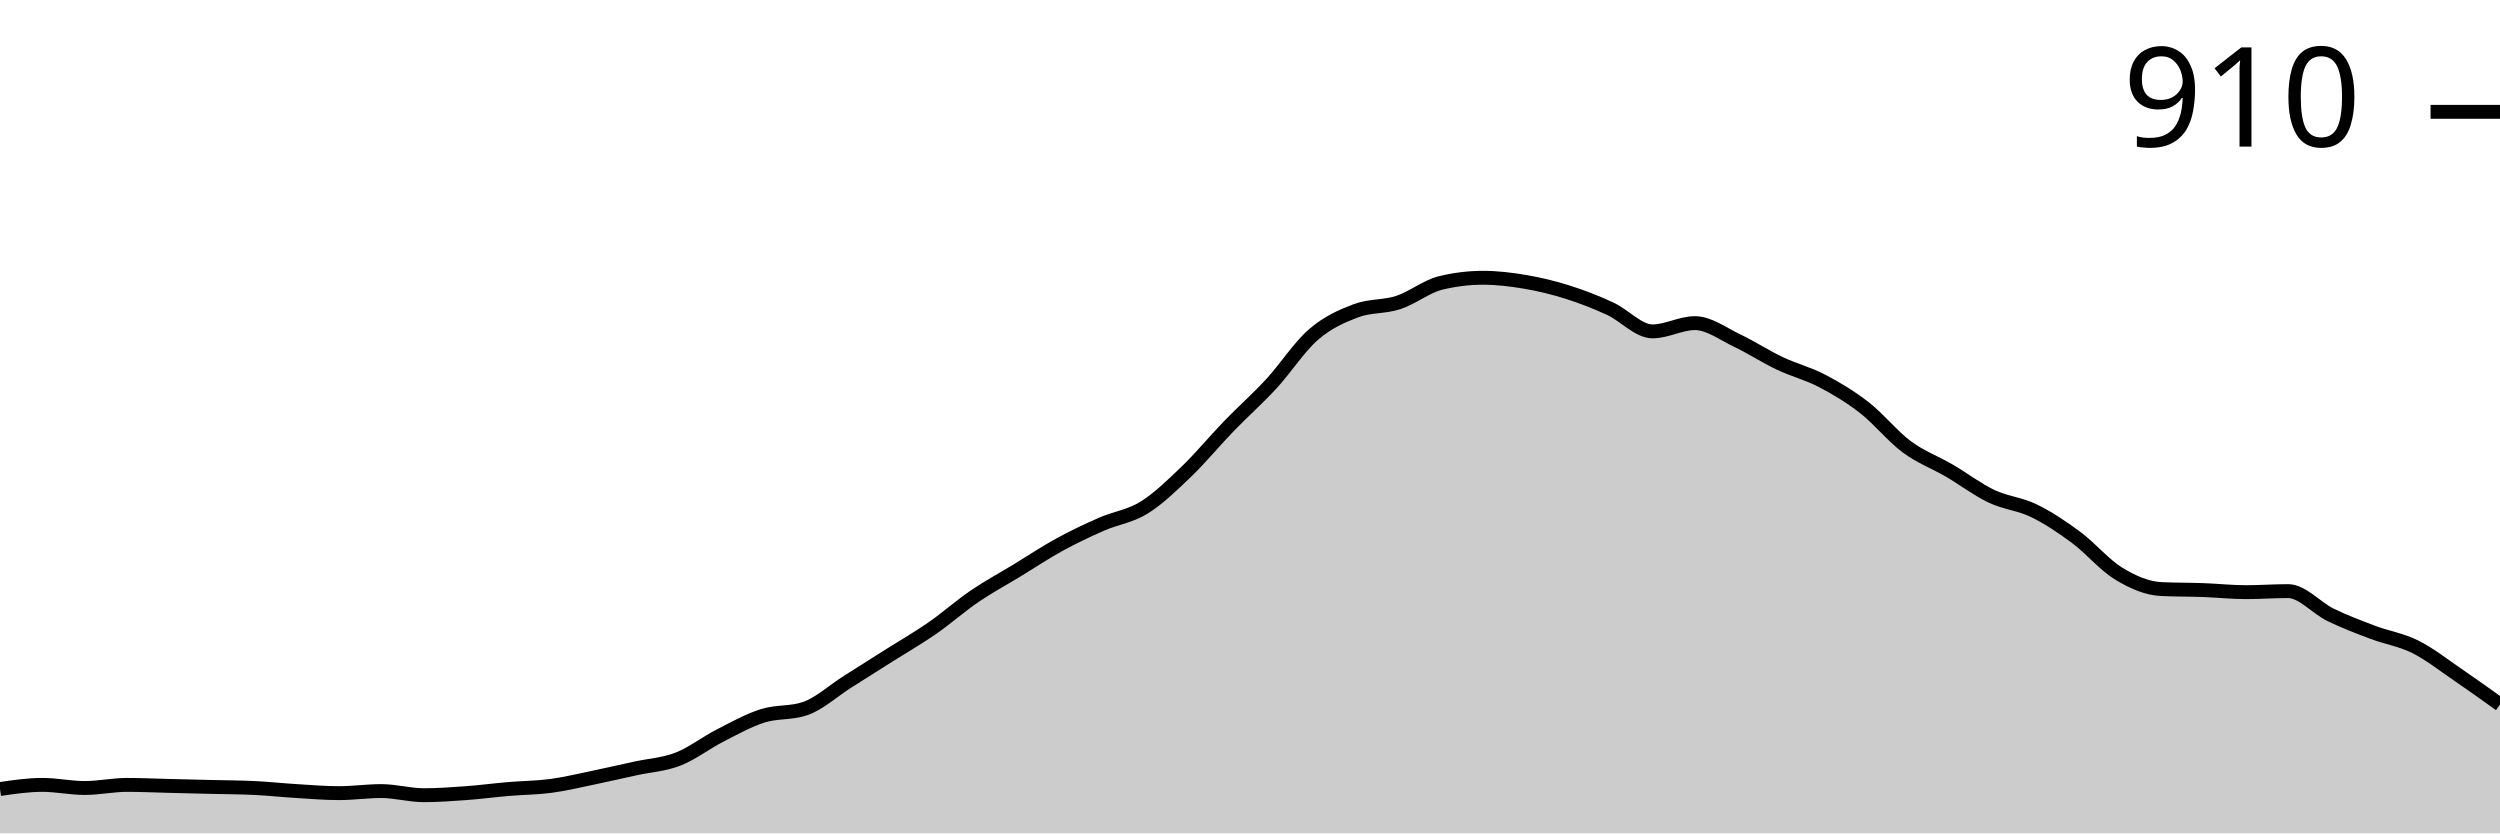
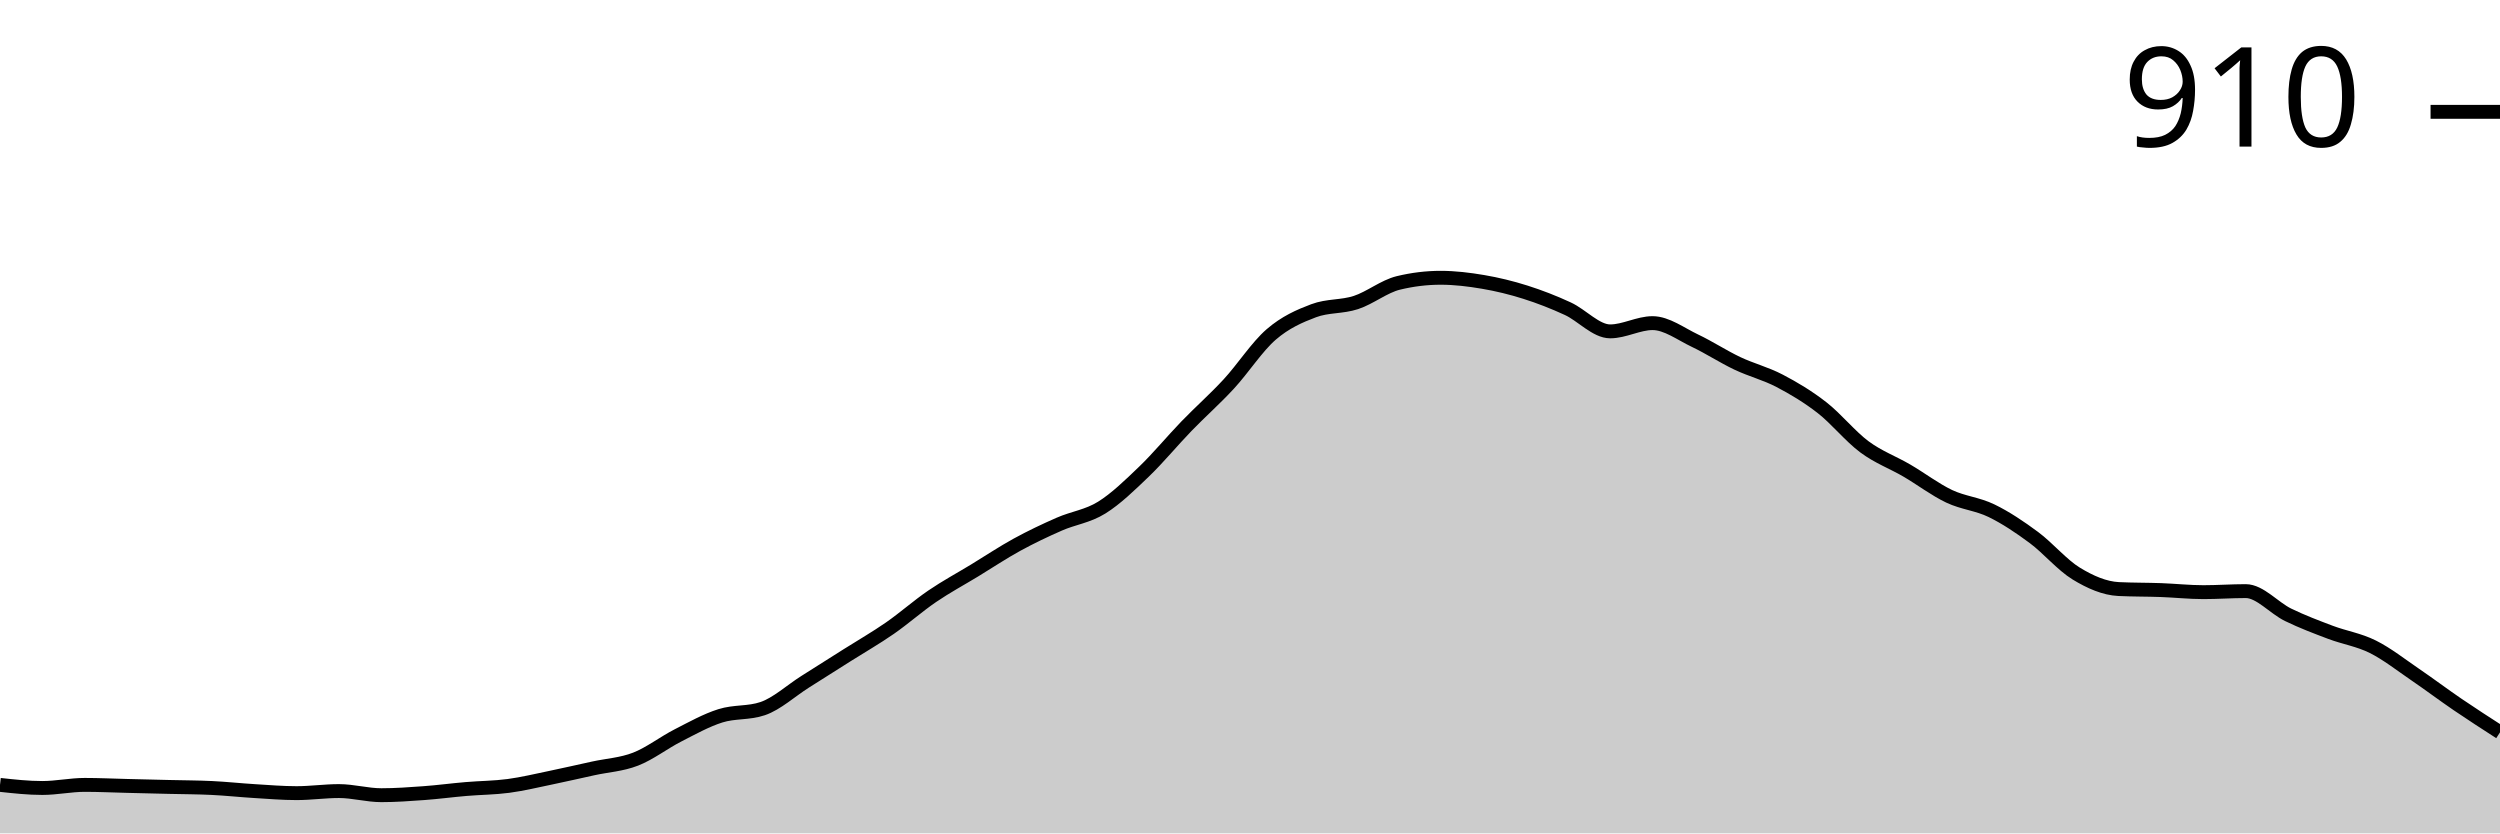
<svg xmlns="http://www.w3.org/2000/svg" viewBox="0 0 180 60">
  <g transform="translate(0,20)">
-     <path class="area" fill="rgba(0, 0, 0, 0.2)" d="M0,36.809C1.017,36.66,2.034,36.512,3.051,36.512C4.068,36.512,5.085,36.735,6.102,36.735C7.119,36.735,8.136,36.512,9.153,36.512C10.169,36.512,11.186,36.562,12.203,36.586C13.22,36.611,14.237,36.636,15.254,36.66C16.271,36.685,17.288,36.685,18.305,36.735C19.322,36.784,20.339,36.895,21.356,36.957C22.373,37.019,23.39,37.106,24.407,37.106C25.424,37.106,26.441,36.957,27.458,36.957C28.475,36.957,29.492,37.254,30.508,37.254C31.525,37.254,32.542,37.18,33.559,37.106C34.576,37.032,35.593,36.895,36.61,36.809C37.627,36.722,38.644,36.722,39.661,36.586C40.678,36.45,41.695,36.203,42.712,35.993C43.729,35.782,44.746,35.547,45.763,35.325C46.78,35.102,47.797,35.053,48.814,34.657C49.831,34.261,50.847,33.469,51.864,32.95C52.881,32.43,53.898,31.861,54.915,31.54C55.932,31.218,56.949,31.367,57.966,31.02C58.983,30.674,60,29.734,61.017,29.091C62.034,28.448,63.051,27.805,64.068,27.161C65.085,26.518,66.102,25.937,67.119,25.232C68.136,24.527,69.153,23.624,70.169,22.931C71.186,22.239,72.203,21.694,73.22,21.076C74.237,20.458,75.254,19.777,76.271,19.221C77.288,18.664,78.305,18.182,79.322,17.737C80.339,17.291,81.356,17.18,82.373,16.549C83.39,15.918,84.407,14.929,85.424,13.952C86.441,12.975,87.458,11.738,88.475,10.686C89.492,9.635,90.508,8.745,91.525,7.644C92.542,6.543,93.559,4.96,94.576,4.082C95.593,3.203,96.61,2.758,97.627,2.375C98.644,1.991,99.661,2.115,100.678,1.781C101.695,1.447,102.712,0.618,103.729,0.371C104.746,0.124,105.763,0,106.78,0C107.797,0,108.814,0.124,109.831,0.297C110.847,0.47,111.864,0.717,112.881,1.039C113.898,1.361,114.915,1.756,115.932,2.226C116.949,2.696,117.966,3.859,118.983,3.859C120,3.859,121.017,3.265,122.034,3.265C123.051,3.265,124.068,4.045,125.085,4.527C126.102,5.009,127.119,5.677,128.136,6.16C129.153,6.642,130.169,6.889,131.186,7.421C132.203,7.953,133.22,8.559,134.237,9.351C135.254,10.142,136.271,11.416,137.288,12.171C138.305,12.925,139.322,13.284,140.339,13.878C141.356,14.471,142.373,15.25,143.39,15.733C144.407,16.215,145.424,16.277,146.441,16.772C147.458,17.267,148.475,17.947,149.492,18.701C150.508,19.456,151.525,20.68,152.542,21.299C153.559,21.917,154.576,22.362,155.593,22.412C156.61,22.461,157.627,22.449,158.644,22.486C159.661,22.523,160.678,22.635,161.695,22.635C162.712,22.635,163.729,22.56,164.746,22.56C165.763,22.56,166.78,23.772,167.797,24.267C168.814,24.762,169.831,25.145,170.847,25.529C171.864,25.912,172.881,26.061,173.898,26.568C174.915,27.075,175.932,27.879,176.949,28.571C177.966,29.264,178.983,29.994,180,30.724L180,40C178.983,40,177.966,40,176.949,40C175.932,40,174.915,40,173.898,40C172.881,40,171.864,40,170.847,40C169.831,40,168.814,40,167.797,40C166.78,40,165.763,40,164.746,40C163.729,40,162.712,40,161.695,40C160.678,40,159.661,40,158.644,40C157.627,40,156.61,40,155.593,40C154.576,40,153.559,40,152.542,40C151.525,40,150.508,40,149.492,40C148.475,40,147.458,40,146.441,40C145.424,40,144.407,40,143.39,40C142.373,40,141.356,40,140.339,40C139.322,40,138.305,40,137.288,40C136.271,40,135.254,40,134.237,40C133.22,40,132.203,40,131.186,40C130.169,40,129.153,40,128.136,40C127.119,40,126.102,40,125.085,40C124.068,40,123.051,40,122.034,40C121.017,40,120,40,118.983,40C117.966,40,116.949,40,115.932,40C114.915,40,113.898,40,112.881,40C111.864,40,110.847,40,109.831,40C108.814,40,107.797,40,106.78,40C105.763,40,104.746,40,103.729,40C102.712,40,101.695,40,100.678,40C99.661,40,98.644,40,97.627,40C96.61,40,95.593,40,94.576,40C93.559,40,92.542,40,91.525,40C90.508,40,89.492,40,88.475,40C87.458,40,86.441,40,85.424,40C84.407,40,83.39,40,82.373,40C81.356,40,80.339,40,79.322,40C78.305,40,77.288,40,76.271,40C75.254,40,74.237,40,73.22,40C72.203,40,71.186,40,70.169,40C69.153,40,68.136,40,67.119,40C66.102,40,65.085,40,64.068,40C63.051,40,62.034,40,61.017,40C60,40,58.983,40,57.966,40C56.949,40,55.932,40,54.915,40C53.898,40,52.881,40,51.864,40C50.847,40,49.831,40,48.814,40C47.797,40,46.78,40,45.763,40C44.746,40,43.729,40,42.712,40C41.695,40,40.678,40,39.661,40C38.644,40,37.627,40,36.61,40C35.593,40,34.576,40,33.559,40C32.542,40,31.525,40,30.508,40C29.492,40,28.475,40,27.458,40C26.441,40,25.424,40,24.407,40C23.39,40,22.373,40,21.356,40C20.339,40,19.322,40,18.305,40C17.288,40,16.271,40,15.254,40C14.237,40,13.22,40,12.203,40C11.186,40,10.169,40,9.153,40C8.136,40,7.119,40,6.102,40C5.085,40,4.068,40,3.051,40C2.034,40,1.017,40,0,40Z" />
-     <path class="line" stroke="black" fill="none" d="M0,36.809C1.017,36.66,2.034,36.512,3.051,36.512C4.068,36.512,5.085,36.735,6.102,36.735C7.119,36.735,8.136,36.512,9.153,36.512C10.169,36.512,11.186,36.562,12.203,36.586C13.22,36.611,14.237,36.636,15.254,36.66C16.271,36.685,17.288,36.685,18.305,36.735C19.322,36.784,20.339,36.895,21.356,36.957C22.373,37.019,23.39,37.106,24.407,37.106C25.424,37.106,26.441,36.957,27.458,36.957C28.475,36.957,29.492,37.254,30.508,37.254C31.525,37.254,32.542,37.18,33.559,37.106C34.576,37.032,35.593,36.895,36.61,36.809C37.627,36.722,38.644,36.722,39.661,36.586C40.678,36.45,41.695,36.203,42.712,35.993C43.729,35.782,44.746,35.547,45.763,35.325C46.78,35.102,47.797,35.053,48.814,34.657C49.831,34.261,50.847,33.469,51.864,32.95C52.881,32.43,53.898,31.861,54.915,31.54C55.932,31.218,56.949,31.367,57.966,31.02C58.983,30.674,60,29.734,61.017,29.091C62.034,28.448,63.051,27.805,64.068,27.161C65.085,26.518,66.102,25.937,67.119,25.232C68.136,24.527,69.153,23.624,70.169,22.931C71.186,22.239,72.203,21.694,73.22,21.076C74.237,20.458,75.254,19.777,76.271,19.221C77.288,18.664,78.305,18.182,79.322,17.737C80.339,17.291,81.356,17.18,82.373,16.549C83.39,15.918,84.407,14.929,85.424,13.952C86.441,12.975,87.458,11.738,88.475,10.686C89.492,9.635,90.508,8.745,91.525,7.644C92.542,6.543,93.559,4.96,94.576,4.082C95.593,3.203,96.61,2.758,97.627,2.375C98.644,1.991,99.661,2.115,100.678,1.781C101.695,1.447,102.712,0.618,103.729,0.371C104.746,0.124,105.763,0,106.78,0C107.797,0,108.814,0.124,109.831,0.297C110.847,0.47,111.864,0.717,112.881,1.039C113.898,1.361,114.915,1.756,115.932,2.226C116.949,2.696,117.966,3.859,118.983,3.859C120,3.859,121.017,3.265,122.034,3.265C123.051,3.265,124.068,4.045,125.085,4.527C126.102,5.009,127.119,5.677,128.136,6.16C129.153,6.642,130.169,6.889,131.186,7.421C132.203,7.953,133.22,8.559,134.237,9.351C135.254,10.142,136.271,11.416,137.288,12.171C138.305,12.925,139.322,13.284,140.339,13.878C141.356,14.471,142.373,15.25,143.39,15.733C144.407,16.215,145.424,16.277,146.441,16.772C147.458,17.267,148.475,17.947,149.492,18.701C150.508,19.456,151.525,20.68,152.542,21.299C153.559,21.917,154.576,22.362,155.593,22.412C156.61,22.461,157.627,22.449,158.644,22.486C159.661,22.523,160.678,22.635,161.695,22.635C162.712,22.635,163.729,22.56,164.746,22.56C165.763,22.56,166.78,23.772,167.797,24.267C168.814,24.762,169.831,25.145,170.847,25.529C171.864,25.912,172.881,26.061,173.898,26.568C174.915,27.075,175.932,27.879,176.949,28.571C177.966,29.264,178.983,29.994,180,30.724" />
+     <path class="area" fill="rgba(0, 0, 0, 0.2)" d="M0,36.512C1.017,36.623,2.034,36.735,3.051,36.735C4.068,36.735,5.085,36.512,6.102,36.512C7.119,36.512,8.136,36.562,9.153,36.586C10.169,36.611,11.186,36.636,12.203,36.66C13.22,36.685,14.237,36.685,15.254,36.735C16.271,36.784,17.288,36.895,18.305,36.957C19.322,37.019,20.339,37.106,21.356,37.106C22.373,37.106,23.39,36.957,24.407,36.957C25.424,36.957,26.441,37.254,27.458,37.254C28.475,37.254,29.492,37.18,30.508,37.106C31.525,37.032,32.542,36.895,33.559,36.809C34.576,36.722,35.593,36.722,36.61,36.586C37.627,36.45,38.644,36.203,39.661,35.993C40.678,35.782,41.695,35.547,42.712,35.325C43.729,35.102,44.746,35.053,45.763,34.657C46.78,34.261,47.797,33.469,48.814,32.95C49.831,32.43,50.847,31.861,51.864,31.54C52.881,31.218,53.898,31.367,54.915,31.02C55.932,30.674,56.949,29.734,57.966,29.091C58.983,28.448,60,27.805,61.017,27.161C62.034,26.518,63.051,25.937,64.068,25.232C65.085,24.527,66.102,23.624,67.119,22.931C68.136,22.239,69.153,21.694,70.169,21.076C71.186,20.458,72.203,19.777,73.22,19.221C74.237,18.664,75.254,18.182,76.271,17.737C77.288,17.291,78.305,17.18,79.322,16.549C80.339,15.918,81.356,14.929,82.373,13.952C83.39,12.975,84.407,11.738,85.424,10.686C86.441,9.635,87.458,8.745,88.475,7.644C89.492,6.543,90.508,4.96,91.525,4.082C92.542,3.203,93.559,2.758,94.576,2.375C95.593,1.991,96.61,2.115,97.627,1.781C98.644,1.447,99.661,0.618,100.678,0.371C101.695,0.124,102.712,0,103.729,0C104.746,0,105.763,0.124,106.78,0.297C107.797,0.47,108.814,0.717,109.831,1.039C110.847,1.361,111.864,1.756,112.881,2.226C113.898,2.696,114.915,3.859,115.932,3.859C116.949,3.859,117.966,3.265,118.983,3.265C120,3.265,121.017,4.045,122.034,4.527C123.051,5.009,124.068,5.677,125.085,6.16C126.102,6.642,127.119,6.889,128.136,7.421C129.153,7.953,130.169,8.559,131.186,9.351C132.203,10.142,133.22,11.416,134.237,12.171C135.254,12.925,136.271,13.284,137.288,13.878C138.305,14.471,139.322,15.25,140.339,15.733C141.356,16.215,142.373,16.277,143.39,16.772C144.407,17.267,145.424,17.947,146.441,18.701C147.458,19.456,148.475,20.68,149.492,21.299C150.508,21.917,151.525,22.362,152.542,22.412C153.559,22.461,154.576,22.449,155.593,22.486C156.61,22.523,157.627,22.635,158.644,22.635C159.661,22.635,160.678,22.56,161.695,22.56C162.712,22.56,163.729,23.772,164.746,24.267C165.763,24.762,166.78,25.145,167.797,25.529C168.814,25.912,169.831,26.061,170.847,26.568C171.864,27.075,172.881,27.879,173.898,28.571C174.915,29.264,175.932,30.031,176.949,30.724C177.966,31.416,178.983,32.072,180,32.727L180,40C178.983,40,177.966,40,176.949,40C175.932,40,174.915,40,173.898,40C172.881,40,171.864,40,170.847,40C169.831,40,168.814,40,167.797,40C166.78,40,165.763,40,164.746,40C163.729,40,162.712,40,161.695,40C160.678,40,159.661,40,158.644,40C157.627,40,156.61,40,155.593,40C154.576,40,153.559,40,152.542,40C151.525,40,150.508,40,149.492,40C148.475,40,147.458,40,146.441,40C145.424,40,144.407,40,143.39,40C142.373,40,141.356,40,140.339,40C139.322,40,138.305,40,137.288,40C136.271,40,135.254,40,134.237,40C133.22,40,132.203,40,131.186,40C130.169,40,129.153,40,128.136,40C127.119,40,126.102,40,125.085,40C124.068,40,123.051,40,122.034,40C121.017,40,120,40,118.983,40C117.966,40,116.949,40,115.932,40C114.915,40,113.898,40,112.881,40C111.864,40,110.847,40,109.831,40C108.814,40,107.797,40,106.78,40C105.763,40,104.746,40,103.729,40C102.712,40,101.695,40,100.678,40C99.661,40,98.644,40,97.627,40C96.61,40,95.593,40,94.576,40C93.559,40,92.542,40,91.525,40C90.508,40,89.492,40,88.475,40C87.458,40,86.441,40,85.424,40C84.407,40,83.39,40,82.373,40C81.356,40,80.339,40,79.322,40C78.305,40,77.288,40,76.271,40C75.254,40,74.237,40,73.22,40C72.203,40,71.186,40,70.169,40C69.153,40,68.136,40,67.119,40C66.102,40,65.085,40,64.068,40C63.051,40,62.034,40,61.017,40C60,40,58.983,40,57.966,40C56.949,40,55.932,40,54.915,40C53.898,40,52.881,40,51.864,40C50.847,40,49.831,40,48.814,40C47.797,40,46.78,40,45.763,40C44.746,40,43.729,40,42.712,40C41.695,40,40.678,40,39.661,40C38.644,40,37.627,40,36.61,40C35.593,40,34.576,40,33.559,40C32.542,40,31.525,40,30.508,40C29.492,40,28.475,40,27.458,40C26.441,40,25.424,40,24.407,40C23.39,40,22.373,40,21.356,40C20.339,40,19.322,40,18.305,40C17.288,40,16.271,40,15.254,40C14.237,40,13.22,40,12.203,40C11.186,40,10.169,40,9.153,40C8.136,40,7.119,40,6.102,40C5.085,40,4.068,40,3.051,40C2.034,40,1.017,40,0,40Z" />
+     <path class="line" stroke="black" fill="none" d="M0,36.512C1.017,36.623,2.034,36.735,3.051,36.735C4.068,36.735,5.085,36.512,6.102,36.512C7.119,36.512,8.136,36.562,9.153,36.586C10.169,36.611,11.186,36.636,12.203,36.66C13.22,36.685,14.237,36.685,15.254,36.735C16.271,36.784,17.288,36.895,18.305,36.957C19.322,37.019,20.339,37.106,21.356,37.106C22.373,37.106,23.39,36.957,24.407,36.957C25.424,36.957,26.441,37.254,27.458,37.254C28.475,37.254,29.492,37.18,30.508,37.106C31.525,37.032,32.542,36.895,33.559,36.809C34.576,36.722,35.593,36.722,36.61,36.586C37.627,36.45,38.644,36.203,39.661,35.993C40.678,35.782,41.695,35.547,42.712,35.325C43.729,35.102,44.746,35.053,45.763,34.657C46.78,34.261,47.797,33.469,48.814,32.95C49.831,32.43,50.847,31.861,51.864,31.54C52.881,31.218,53.898,31.367,54.915,31.02C55.932,30.674,56.949,29.734,57.966,29.091C58.983,28.448,60,27.805,61.017,27.161C62.034,26.518,63.051,25.937,64.068,25.232C65.085,24.527,66.102,23.624,67.119,22.931C68.136,22.239,69.153,21.694,70.169,21.076C71.186,20.458,72.203,19.777,73.22,19.221C74.237,18.664,75.254,18.182,76.271,17.737C77.288,17.291,78.305,17.18,79.322,16.549C80.339,15.918,81.356,14.929,82.373,13.952C83.39,12.975,84.407,11.738,85.424,10.686C86.441,9.635,87.458,8.745,88.475,7.644C89.492,6.543,90.508,4.96,91.525,4.082C92.542,3.203,93.559,2.758,94.576,2.375C95.593,1.991,96.61,2.115,97.627,1.781C98.644,1.447,99.661,0.618,100.678,0.371C101.695,0.124,102.712,0,103.729,0C104.746,0,105.763,0.124,106.78,0.297C107.797,0.47,108.814,0.717,109.831,1.039C110.847,1.361,111.864,1.756,112.881,2.226C113.898,2.696,114.915,3.859,115.932,3.859C116.949,3.859,117.966,3.265,118.983,3.265C120,3.265,121.017,4.045,122.034,4.527C123.051,5.009,124.068,5.677,125.085,6.16C126.102,6.642,127.119,6.889,128.136,7.421C129.153,7.953,130.169,8.559,131.186,9.351C132.203,10.142,133.22,11.416,134.237,12.171C135.254,12.925,136.271,13.284,137.288,13.878C138.305,14.471,139.322,15.25,140.339,15.733C141.356,16.215,142.373,16.277,143.39,16.772C144.407,17.267,145.424,17.947,146.441,18.701C147.458,19.456,148.475,20.68,149.492,21.299C150.508,21.917,151.525,22.362,152.542,22.412C153.559,22.461,154.576,22.449,155.593,22.486C156.61,22.523,157.627,22.635,158.644,22.635C159.661,22.635,160.678,22.56,161.695,22.56C162.712,22.56,163.729,23.772,164.746,24.267C165.763,24.762,166.78,25.145,167.797,25.529C168.814,25.912,169.831,26.061,170.847,26.568C171.864,27.075,172.881,27.879,173.898,28.571C174.915,29.264,175.932,30.031,176.949,30.724C177.966,31.416,178.983,32.072,180,32.727" />
    <path class="axis-ceiling" stroke-width="1" stroke="black" fill="none" d="M175,-11.948L180,-11.948" />
    <text class="axis-ceiling-label" font-family="sans-serif" text-anchor="end" font-size="10px" x="170" y="-9.448">910</text>
  </g>
</svg>
